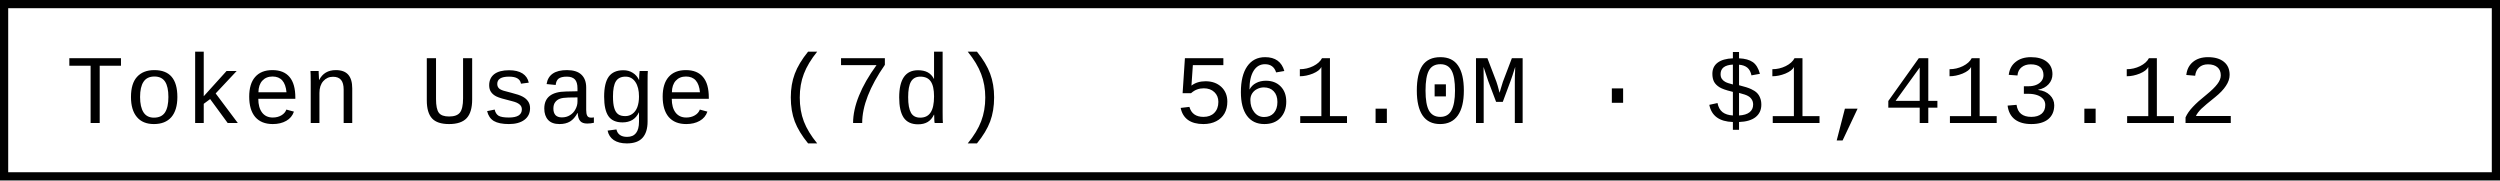
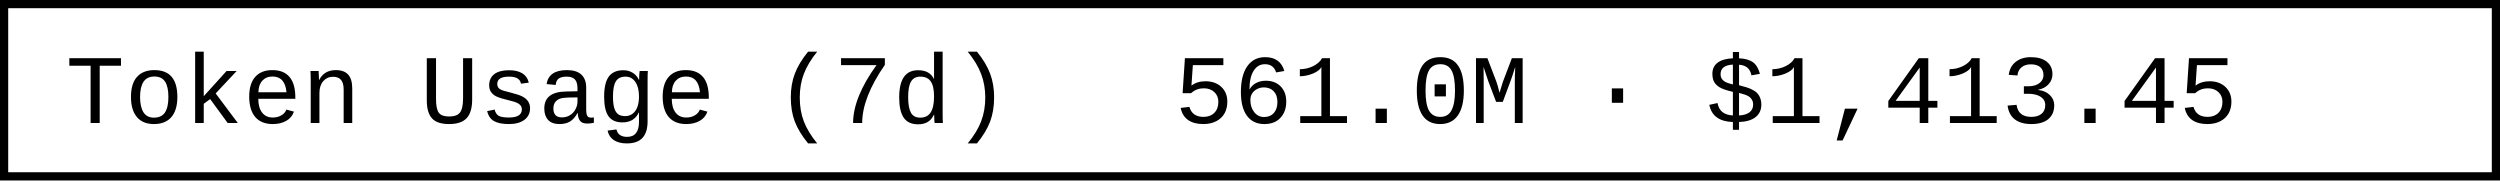
- <svg xmlns="http://www.w3.org/2000/svg" width="304.8" height="22" role="img" aria-label="Token Usage (7d): 561.0M · $1,413.12">
+ <svg xmlns="http://www.w3.org/2000/svg" width="304.8" height="22" role="img" aria-label="Token Usage (7d): 561.0M · $1,413.45">
  <rect x="0.5" y="0.5" width="303.8" height="21" fill="#fff" stroke="#000" stroke-width="1" />
  <g font-family="'Consolas','Monaco','Courier New',monospace" font-size="12" fill="#000">
    <text x="8" y="15">Token Usage (7d)</text>
-     <text x="143.2" y="15">561.0M · $1,413.12</text>
+     <text x="143.2" y="15">561.0M · $1,413.45</text>
  </g>
</svg>
